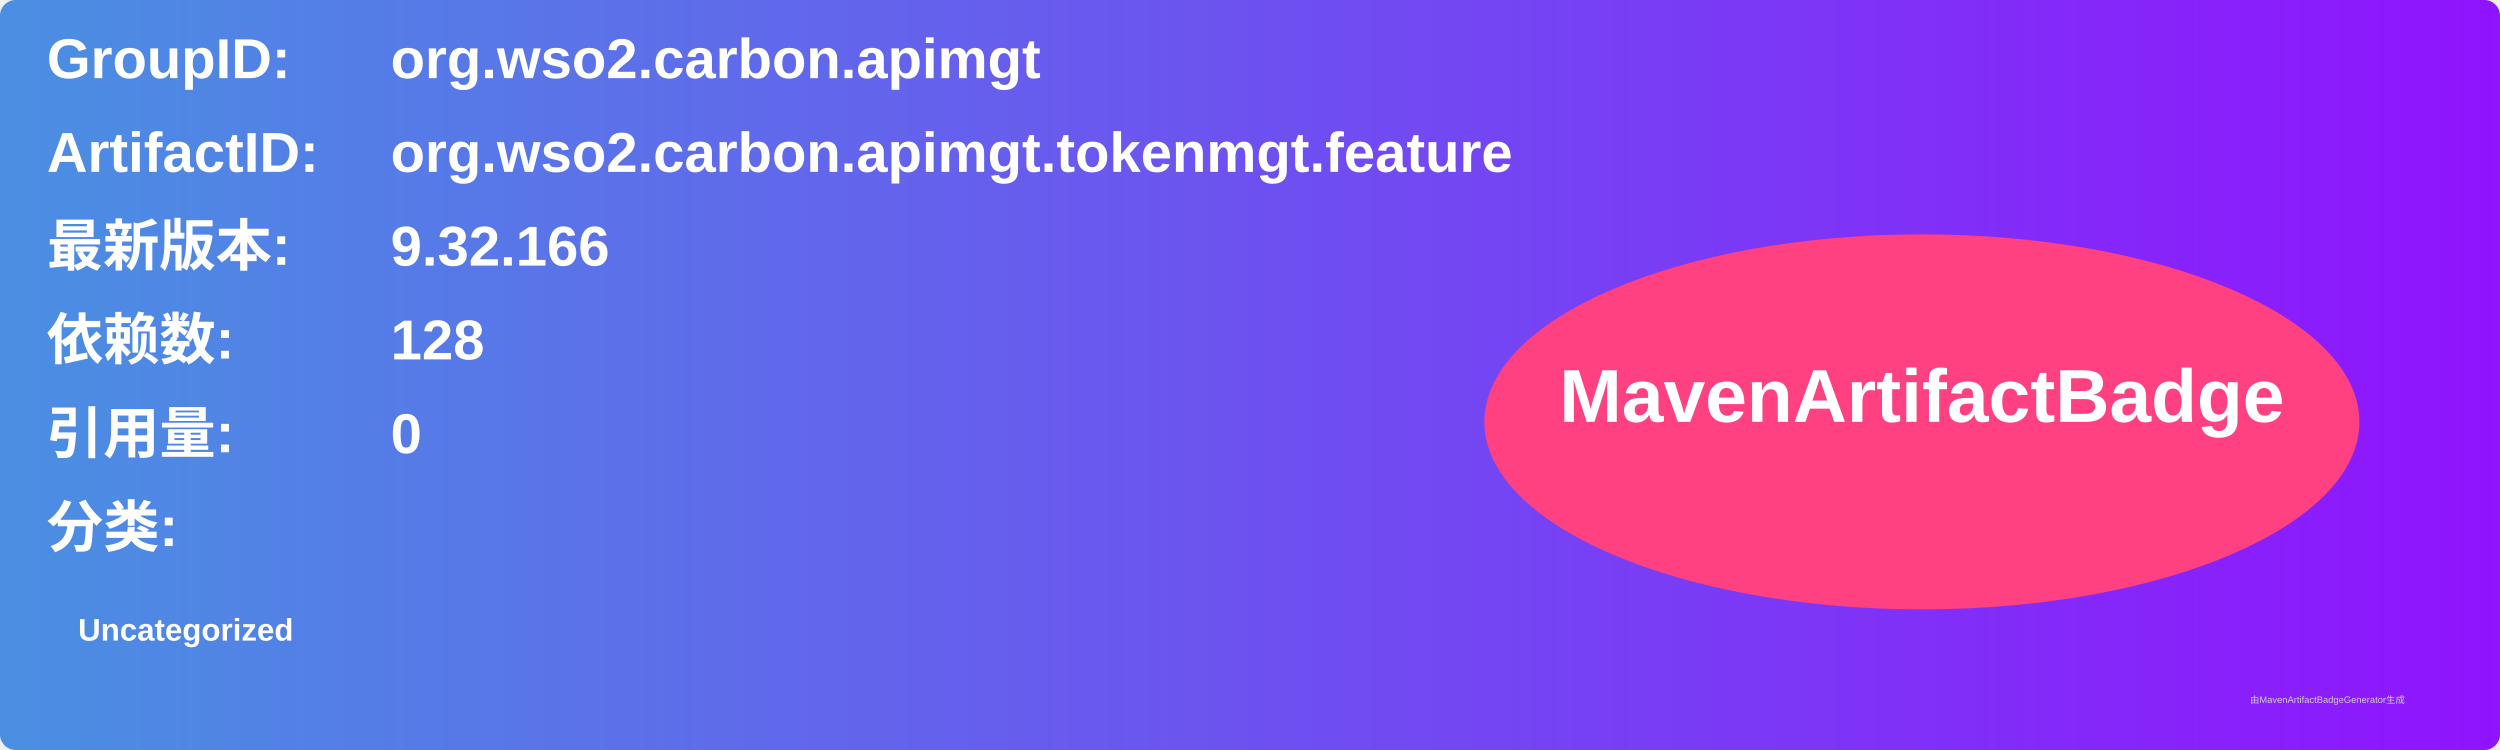
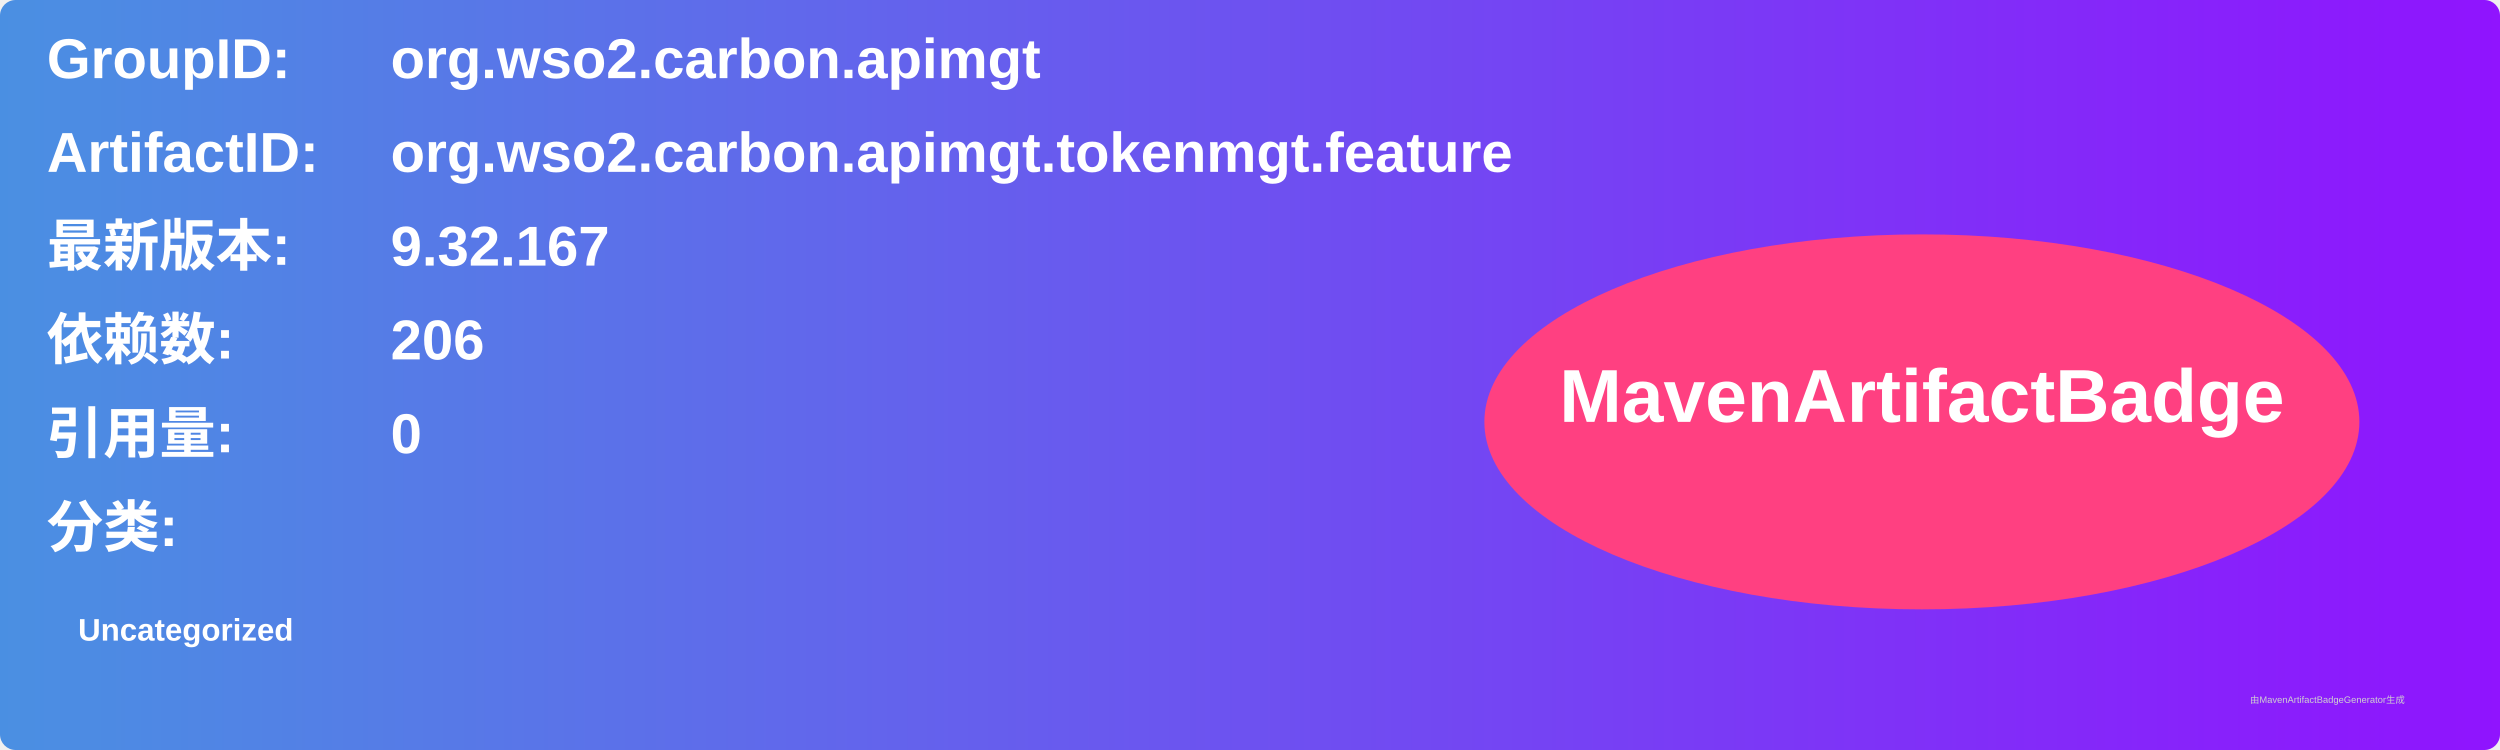
<svg xmlns="http://www.w3.org/2000/svg" width="800" height="240" viewBox="0 0 800 240">
  <linearGradient id="grad" x1="0%" y1="0%" x2="100%" y2="0%">
    <stop offset="0%" stop-color="#4a90e2" />
    <stop offset="100%" stop-color="#9013fe" />
  </linearGradient>
  <rect width="100%" height="100%" rx="5" ry="5" fill="url(#grad)" />
  <g transform="translate(15, 15)">
    <text x="0" y="10" font-family="Arial" font-size="18" fill="white" font-weight="bold" width="260">GroupID:</text>
    <text x="110" y="10" font-family="Arial" font-size="18" fill="white" font-weight="bold" width="460">org.wso2.carbon.apimgt</text>
    <text x="0" y="40" font-family="Arial" font-size="18" fill="white" font-weight="bold" width="260">ArtifactID:</text>
    <text x="110" y="40" font-family="Arial" font-size="18" fill="white" font-weight="bold" width="460">org.wso2.carbon.apimgt.tokenmgt.feature</text>
    <text x="0" y="70" font-family="Arial" font-size="18" fill="white" font-weight="bold">最新版本:</text>
    <text x="110" y="70" font-family="Arial" font-size="18" fill="white" font-weight="bold">
-       <tspan font-weight="bold">9.32.166</tspan>
+       <tspan font-weight="bold">9.32.167</tspan>
    </text>
    <text x="0" y="100" font-family="Arial" font-size="18" fill="white" font-weight="bold">依赖数: </text>
    <text x="110" y="100" font-family="Arial" font-size="18" fill="white">
-       <tspan font-weight="bold">128</tspan>
+       <tspan font-weight="bold">206</tspan>
    </text>
    <text x="0" y="130" font-family="Arial" font-size="18" fill="white" font-weight="bold">引用量: </text>
    <text x="110" y="130" font-family="Arial" font-size="18" fill="white">
      <tspan font-weight="bold">0</tspan>
    </text>
    <text x="0" y="160" font-family="Arial" font-size="18" fill="white" font-weight="bold">分类:</text>
    <text x="10" y="190" font-family="Arial" font-size="10" fill="white">
      <tspan font-weight="bold">Uncategorized</tspan>
    </text>
    <ellipse cx="600" cy="120" rx="140" ry="60" fill="#ff4081" />
    <text x="600" y="120" text-anchor="middle" font-family="Arial" font-size="24" fill="white" font-weight="bold">MavenArtifactBadge</text>
  </g>
  <text x="720" y="225" font-family="Arial" font-size="3" fill="#d0d0d0">由MavenArtifactBadgeGenerator生成</text>
</svg>
